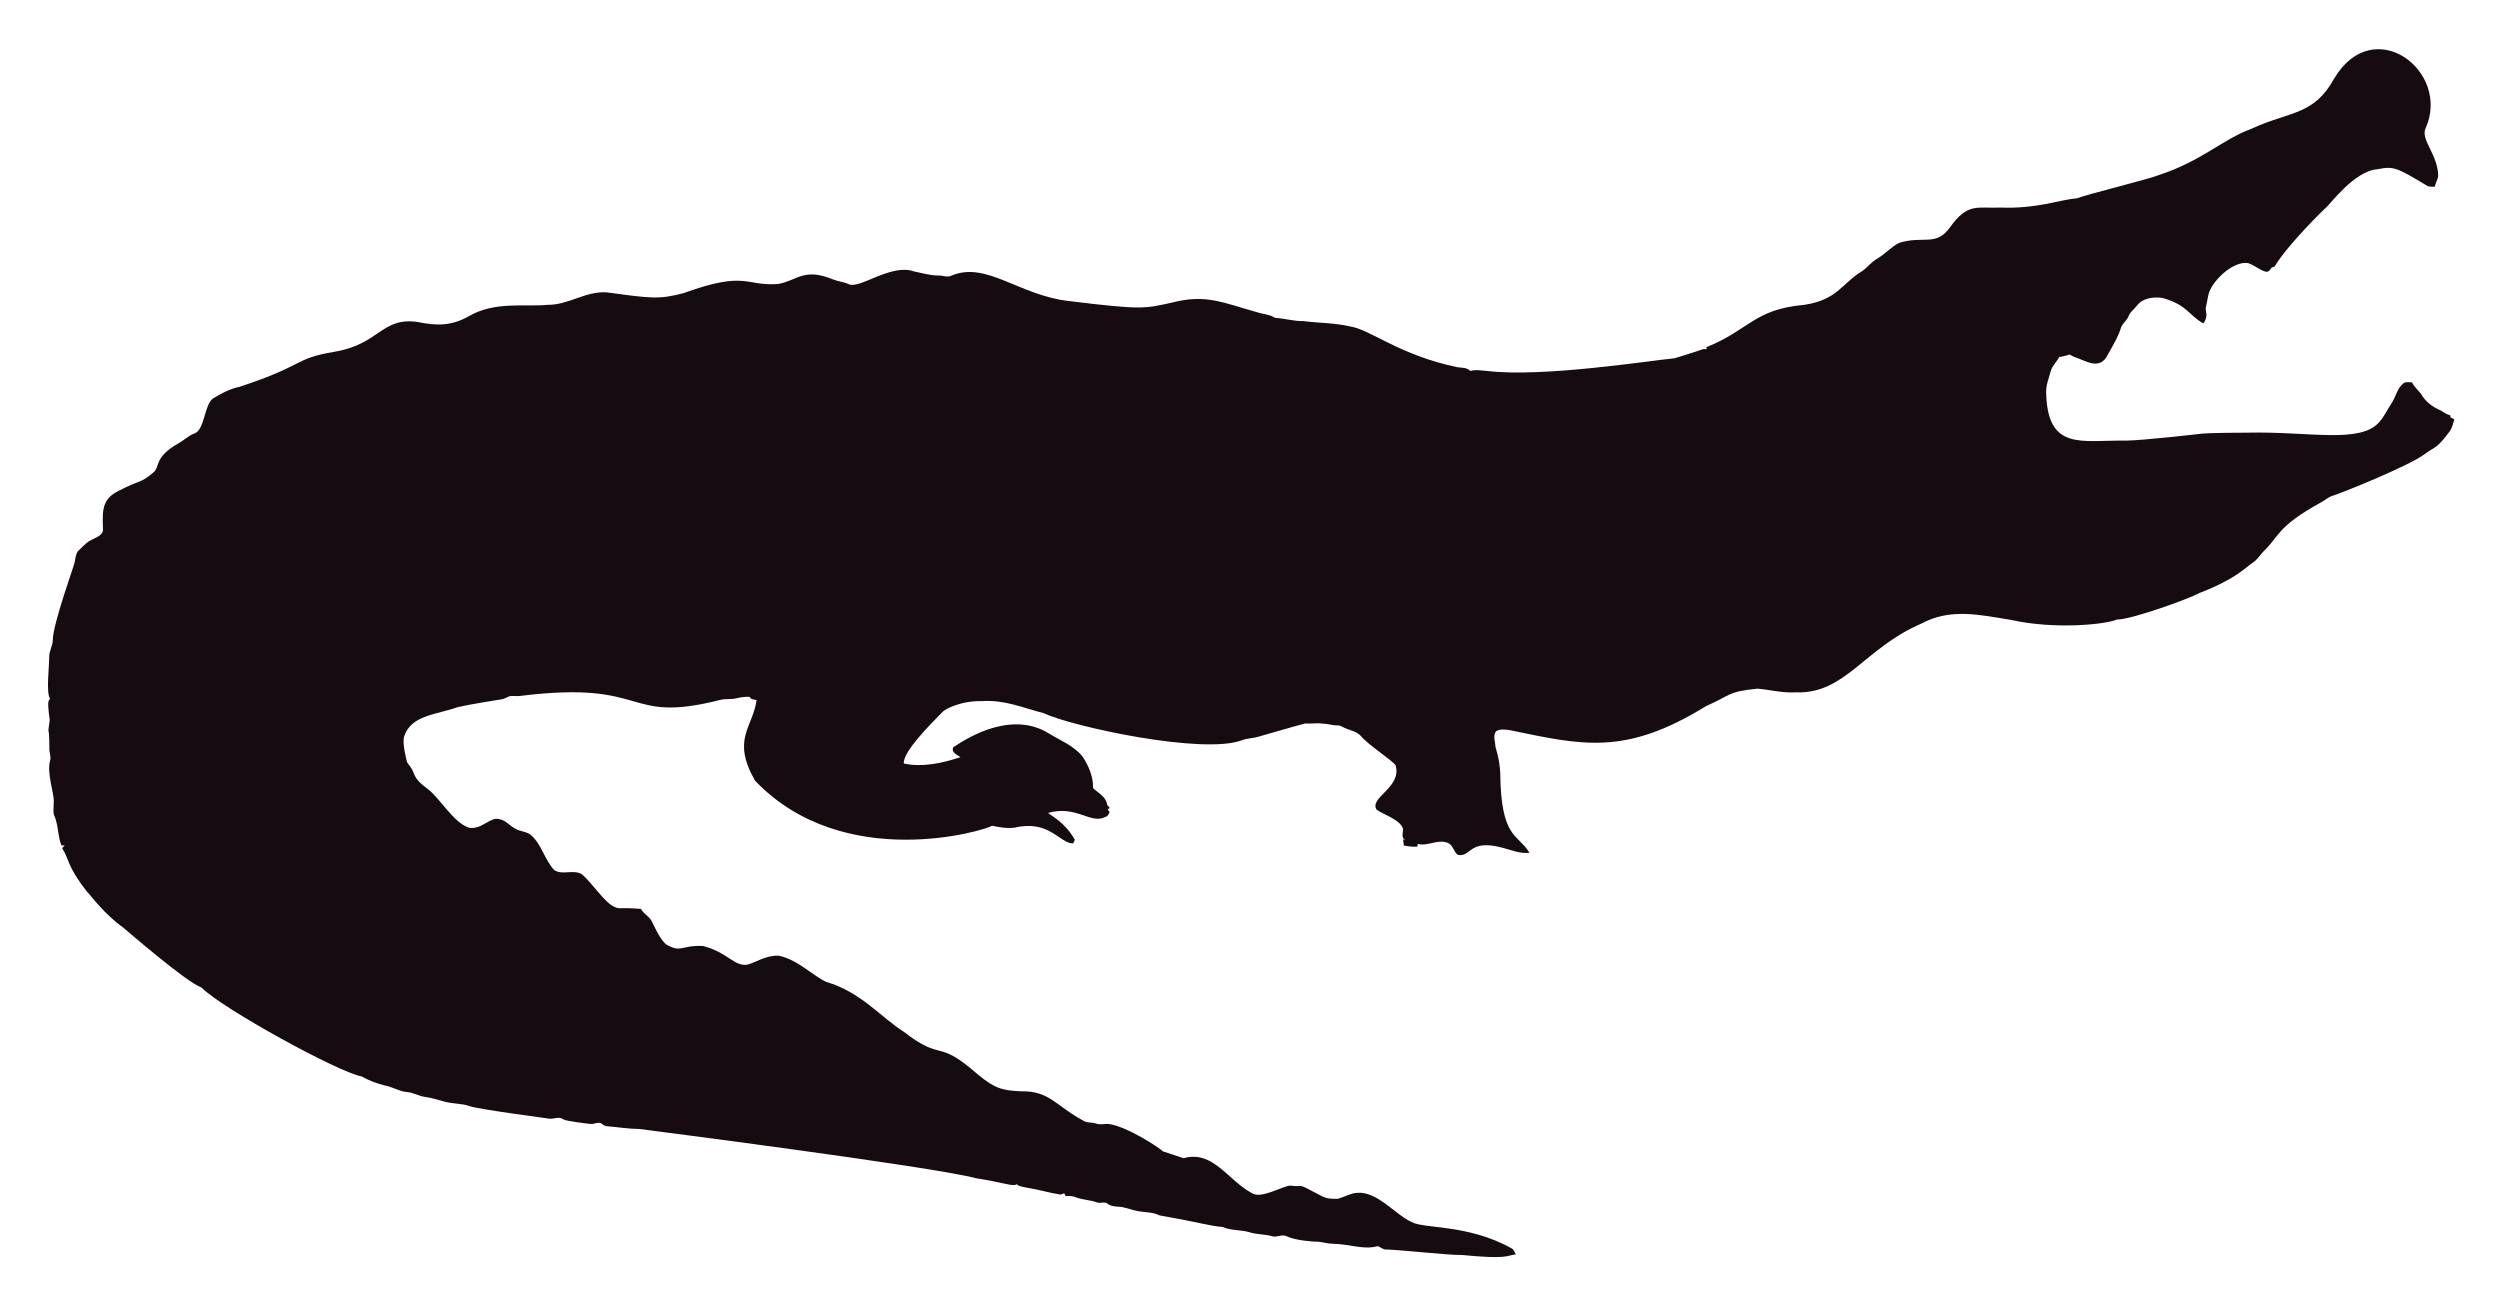
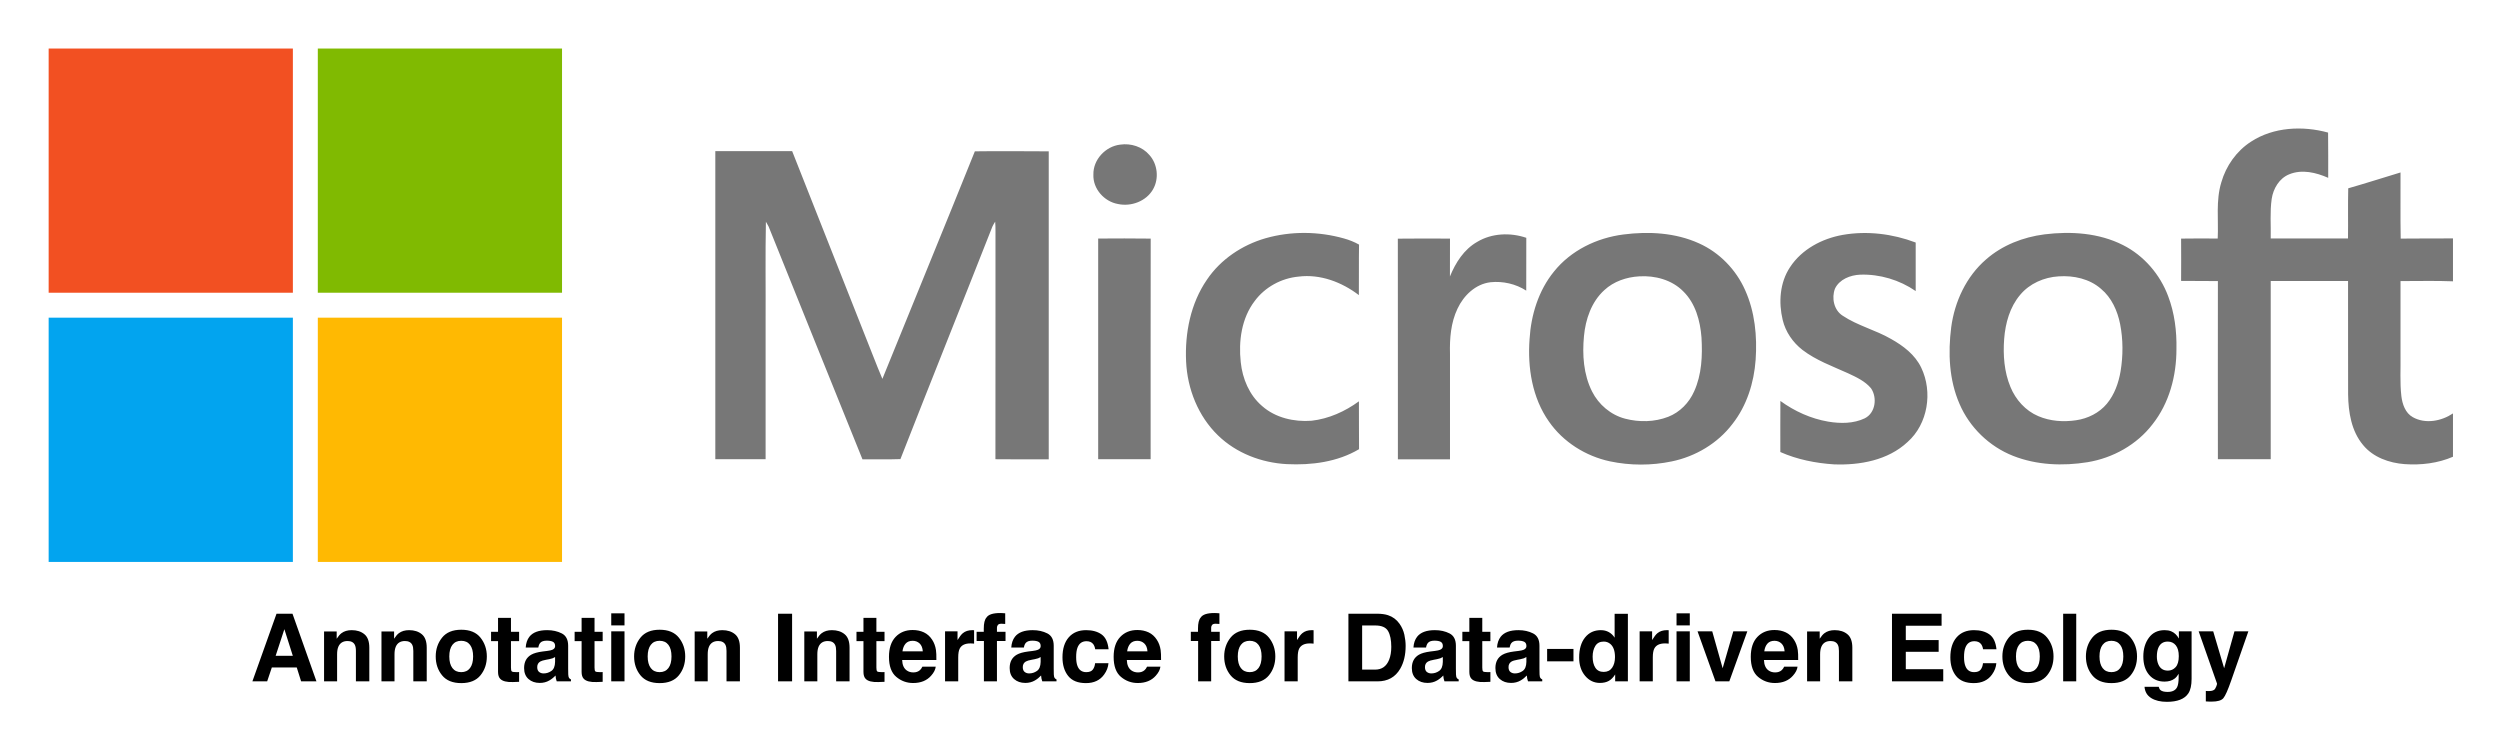
- <svg xmlns="http://www.w3.org/2000/svg" role="img" viewBox="-18.65 -23.65 2659.80 1387.30">
-   <path fill="#160B10" d="M2562.057 112.664c-5.93 12.226 13.089 27.649 13.408 51.328-.967 3.791-2.837 7.289-3.816 11.093-2.417-.267-4.923.089-7.226-.636-33.512-20.05-36.245-21.483-53.631-18.038-24.88 1.775-51.012 38.147-54.547 40.579-1 .685-40.963 39.485-54.967 62.993-1.056.331-2.086.661-3.078 1.005-1.45 2.188-3.295 5.317-6.386 4.363-6.755-1.794-12.047-7.022-18.687-9.083-14.172-2.325-33.569 14.577-40.185 28.126-2.76 5.432-2.862 11.614-4.401 17.415-2.078 5.918 3.558 9.203-2.964 18.611-15.758-8.651-16.89-19.671-43.645-27.108-9.541-1.323-21.002.025-27.146 8.345-2.9 3.956-7.454 6.64-8.994 11.487-1.705 4.223-5.788 6.857-7.569 10.978-3.219 10.775-9.274 20.417-14.705 30.186-7.484 15.043-21.458 7.113-29.639 3.893-3.549-1.501-7.378-2.404-10.482-4.745-3.613 1.31-7.378 2.124-11.131 2.799-2.9 5.19-7.62 9.362-9.184 15.252-1.972 7.442-5.139 14.807-4.771 22.656 1.426 62.435 37.744 50.23 84.657 50.985 18.427-.238 76.659-6.917 77.661-7.06 10.315-1.512 51.103-1.387 52.104-1.425 64.718-1.507 119.253 12.017 139.725-10.991 5.622-6.144 8.955-13.878 13.598-20.735 4.617-7.073 5.915-16.893 13.662-21.562 2.519-.687 5.19-.305 7.81-.242 2.481 5.406 7.582 8.854 10.609 13.891 4.503 7.467 12.047 12.632 19.921 16.041 3.269 1.794 6.144 4.389 9.999 4.936.166.852.369 1.705.598 2.57 1.259.611 2.519 1.208 3.854 1.819-1.196 4.325-2.073 8.854-4.681 12.606-14.981 20.134-15.737 16.079-26.561 24.297-16.513 12.73-90.704 42.38-97.937 44.421-4.63 1.259-8.078 4.719-12.199 6.907-47.689 26.034-44.914 36.755-61.276 51.99-3.969 4.096-6.856 9.273-11.754 12.403-6.886 4.248-16.845 16.908-56.76 32.26-10.994 6.222-73.381 28.559-87.544 28.177-12.182 5.289-66.295 10.873-113.113.394-34.047-5.52-64.247-12.539-95.05 3.905-61.045 26.219-81.054 75.205-133.67 73.195-13.739.903-27.159-2.684-40.745-3.943-32.756 3.396-26.951 6.432-54.687 18.547-86.536 53.421-132.198 41.426-208.888 25.607-4.859-.636-10.304-1.616-14.68 1.259-3.511 4.999-.687 11.232-.509 16.804 2.76 8.879 4.605 18.076 5.037 27.388.678 70.703 18.876 64.615 31.064 85.038-10.38 1.31-20.137-3.346-30.008-5.724-35.054-8.942-31.959 10.974-46.367 7.887-4.376-3.651-5.076-10.864-10.94-12.886-10.482-3.893-20.875 4.033-31.37 1.285-.165.725-.483 2.163-.649 2.875-4.834.432-9.592-.331-14.311-1.196-.153-2.201-.407-4.401-.751-6.551.7.127 2.112.382 2.824.509-5.368-1.387-2.926-7.48-2.862-11.411-2.581-10.171-21.93-15.743-28.266-20.735-7.896-13.101 27.192-23.356 20.29-47.143-4.808-6.385-29.888-22.164-37.17-31.395-4.783-5.063-12.047-5.813-18.013-8.815-1.972-.827-3.791-2.315-6.017-2.239-5.597.191-10.965-1.781-16.537-1.908-6.208-.878-12.441.318-18.661-.076-6.376 1.51-49.471 13.993-49.471 13.993-5.775 1.781-11.97 1.603-17.631 3.791-41.153 15.671-180.401-14.399-211.051-28.838-22.477-5.819-41.27-14.396-65.945-12.772-23.033-.496-39.521 9.215-41.101 11.08-14.156 14.382-42.805 43.009-41.597 55.297 9.881 2.049 27.067 4.244 60.297-6.755-3.6-2.633-10.164-4.859-7.683-10.52 30.91-20.96 69.478-34.528 101.385-14.896 12.454 7.683 26.879 13.128 36.241 24.907 6.449 9.897 11.461 21.384 11.08 33.43 5.483 5.19 14.184 9.464 14.96 17.771.954 1.132 1.883 2.239 2.9 3.371-.56.344-1.679 1.03-2.251 1.361.674 1.081 1.336 2.15 2.022 3.244-1.157 2.112-2.252 4.643-4.923 5.037-15.167 7.923-30.412-12.885-60.589-4.414 4.515 3.914 17.957 10.035 28.495 28.596-.623 1.285-1.221 2.582-1.781 3.893-14.581-.066-25.26-25.439-62.103-16.83-8.065 1.081-16.27-.28-24.119-2.048-5.689 4.616-157.704 51.097-252.241-47.919-25.462-44.516-2.105-56.742 1.616-85.776-2.646-.598-6.259-.445-7.429-3.447-4.834-.216-9.63.547-14.311 1.666-5.343 1.336-10.927.254-16.283 1.527-104.921 26.598-73.475-21.586-213.976-4.058-3.638.483-7.327-.471-10.927.267-2.722 1.043-5.203 2.786-8.129 3.244-1.005.139-35.568 5.632-46.749 8.332-23.248 8.245-49.669 8.494-57.027 31.013-2.544 7.127 2.495 25.23 2.659 26.23.509 2.748 2.964 4.529 4.274 6.907 5.125 7.002 1.576 10.814 17.186 22.287 13.483 9.569 27.903 36.42 44.764 41.877 13.652 2.389 22.508-11.842 32.107-9.146 7.022 1.107 11.334 7.276 17.415 10.317 5.356 3.193 12.365 2.633 17.033 7.162 11.029 10.189 14.018 26.078 24.284 36.878 8.765 5.47 19.972-.979 28.965 4.071 11.309 9.233 25.045 31.634 35.809 35.287 4.836 2.294 4.589-.02 27.477 1.832 2.226 4.796 7.327 7.085 10.253 11.347 2.611 3.387 8.633 20.294 16.715 26.574 16.075 9.185 15.426.491 38.875 1.488 26.056 6.667 32.977 21.713 46.774 19.997 8.688-1.942 19.833-10.206 33.646-9.68 20.419 4.043 37.013 21.857 50.896 27.986 36.199 10.4 58.502 37.92 82.062 52.817 43.011 33.213 34.403 6.396 79.034 45.566 18.208 15.125 26.246 17.04 45.986 17.936 30.318-.751 37.93 16.193 65.525 30.81 4.134 3.155 9.541 1.844 14.196 3.498 4.147 1.463 8.51.394 12.772.369 18.974 1.87 55.059 25.539 58.465 29.232 7.353 2.353 14.667 4.91 22.02 7.276 31.527-8.837 46.862 23.524 72.916 37.323 9.817 6.052 31.604-7.299 40.338-8.179 17.829 2.357 3.781-4.531 33.392 11.016 5.241 3.066 11.589 3.218 17.504 3.028 6.869-1.921 13.204-5.852 20.48-6.348 21.245-1.942 41.314 23.767 57.816 30.975 12.756 7.578 60.29 2.089 106.638 28.189 2.366 1.298 3.155 4.007 4.3 6.284-10.435 1.423-8.676 5.392-56.964.7-16.115.199-61.486-5.252-82.52-5.953-2.824-.572-4.91-3.04-7.772-3.397-15.269 4.072-27.792-2.198-48.492-2.671-5.546-.102-10.825-2.201-16.359-2.162-2.762-.015-21.848-1.008-32.323-6.004-4.758-1.972-9.668 1.654-14.476.293-7.747-2.315-16.003-1.781-23.737-4.121-9.541-3.104-20.277-1.692-29.41-5.865-12.12-.691-23.98-4.714-66.899-12.25-6.984-3.625-14.985-3.091-22.516-4.49-7.416-1.145-14.324-4.643-21.892-4.821-3.727-.204-7.632-.649-10.698-2.939-3.206-2.951-7.645-.127-11.334-1.539-7.531-2.798-15.774-2.646-23.203-5.712-3.282-1.298-6.844-1.17-10.278-1.081-.394-.763-1.183-2.264-1.577-3.015-1.285.636-2.608 1.119-3.982 1.45-12.263-1.87-24.131-5.674-36.394-7.467-3.46-.903-7.404-1.005-10.113-3.6-3.831 2.97-12.398-1.54-43.747-6.411-46.335-12.483-357.594-52.295-357.594-52.295-11.716-.14-23.317-2.023-34.982-3.015-2.442-.127-4.211-1.844-6.068-3.18-3.753-1.387-7.467 1.336-11.271.789-2.02-.195-26.027-2.946-28.838-4.923-4.592-3.587-10.278.216-15.367-.738-2.203-.387-74.203-9.818-84.135-13.242-8.243-2.989-17.224-2.379-25.658-4.529-7.162-1.895-14.209-4.274-21.574-5.254-6.92-.878-13.001-4.923-20.035-5.266-8.319-.878-15.443-5.826-23.648-7.073-8.256-2.252-16.448-5.037-23.775-9.49-23.552-3.584-149.518-72.739-170.649-94.63-16.013-5.37-81.914-62.745-82.914-63.439-21.039-15.096-34.147-33.758-38.964-38.595-21.778-27.726-18.854-34.892-26.396-46.215.916-1.018 1.832-2.01 2.748-3.015-1.145.038-2.29.076-3.435.14-3.651-8.676-3.18-18.28-6.042-27.172-2.062-7.913-2.975-1.701-2.175-19.526.634-7.664-7.675-30.697-3.931-43.518 1.348-4.16-.814-8.281-.751-12.454.068-28.882-2.418-11.02.394-30.657-3.041-22.85-1.09-20.042.305-22.719-4.294-7.378-.844-32.606-.89-44.586-.025-6.246 3.714-11.741 3.867-17.962 0-16.859 22.775-79.378 23.076-82.113 1.056-4.198 1.043-9.032 3.778-12.568 4.338-3.74 7.874-8.485 13.052-11.169 4.745-2.913 11.411-4.172 13.471-10.088.043-16.362-3.503-32.575 15.532-42.157 25.219-13.344 23.115-7.424 38.34-20.379 6.931-5.754.059-15.764 26.434-30.772 5.915-3.129 10.622-8.281 17.046-10.507 11.015-3.661 10.497-31.892 20.099-37.437 8.612-5.33 17.796-10.113 27.795-12.148 71.433-23.584 56.818-29.805 100.939-37.31 48.019-7.907 49.805-36.895 88.244-31.777 19.858 4.163 35.994 4.605 54.61-5.953 27.665-16.35 60.97-9.859 83.919-12.212 22.172.42 41.279-15.29 63.693-13.191 46.138 6.272 54.878 7.691 80.993.738 67.442-24.31 65.094-7.128 100.634-9.706 20.946-3.875 27.233-17.596 58.388-4.91 5.368 2.188 11.283 2.595 16.575 5.025 11.553 5.818 45.215-22.204 69.43-13.535 8.676 1.717 17.262 4.401 26.205 4.401 4.49-.216 9.083 2.252 13.446.293 37.015-16.156 72.304 20.872 125.096 26.815 80.305 9.923 81.3 7.845 110.289 1.603 36.266-9.336 54.189.413 92.111 10.902 5.775 1.717 12.11 1.984 17.237 5.47 10.075.458 19.844 3.638 29.983 3.396 16.588 2.163 33.506 1.819 49.853 5.686 21.982 3.418 52.115 30.498 114.347 43.441 4.681.572 9.999.28 13.586 3.956 5.864-1.844 12.047-.267 18.038-.025 59.148 7.176 174.934-11.359 199.106-13.471 9.82-3.218 19.819-5.966 29.576-9.452 1.488-.674 3.155-.356 4.758-.229-.115-.522-.356-1.577-.483-2.099 45.944-18.548 50.589-40.213 103.827-45.057 35.891-5.17 40.645-23.282 61.836-35.809 5.712-3.969 9.897-9.808 16.028-13.281 8.408-4.872 14.82-12.555 23.559-16.931 25.605-7.944 38.867 4.305 53.847-16.257 19.089-26.933 29.276-20.168 53.605-21.256 38.819 1.522 63.061-8.345 81.948-9.935 11.484-4.495 77.877-20.69 87.061-24.742 45.297-14.857 67.746-37.884 97.505-48.848 42.187-19.404 67.008-14.225 88.74-53.694 41.891-70.568 124.443-7.946 97.366 52.7z" />
+ <svg xmlns="http://www.w3.org/2000/svg" role="img" viewBox="-6.70 72.06 413.14 123.89">
+   <style>svg {enable-background:new 0 0 400 245}</style>
+   <g>
+     <path fill="#f25022" d="M1.34,80.08H41.7c0,13.45,0,26.91,0,40.36c-13.45,0-26.91,0-40.36,0V80.08L1.34,80.08z" />
+     <path fill="#80ba01" d="M45.82,80.08h40.36c0,13.45,0,26.91,0,40.36c-13.45,0-26.91,0-40.36,0C45.82,106.99,45.82,93.53,45.82,80.08 L45.82,80.08z" />
+     <g>
+       <path fill="#777" d="M390.03 111.49c-.07-3.64-.01-7.29-.03-10.93-2.88.87-5.74 1.79-8.64 2.62-.07 2.76 0 5.53-.04 8.29-4.26 0-8.51 0-12.77 0 .05-2.18-.15-4.37.16-6.54.26-1.71 1.25-3.41 2.91-4.07 2.1-.86 4.44-.29 6.43.59-.01-2.49.02-4.99-.02-7.48-4.19-1.15-9-.93-12.72 1.49-2.4 1.54-4.14 4-4.92 6.72-.93 3.02-.45 6.21-.6 9.3-2.02-.01-4.04-.03-6.05.01.02 2.33.01 4.66 0 6.99 2.02.04 4.05-.01 6.08.03-.02 9.81 0 19.62 0 29.44 2.91 0 5.82 0 8.73 0 0-9.82 0-19.63 0-29.45 4.26-.01 8.52 0 12.78 0 .01 6.26-.01 12.51.01 18.77.04 2.91.54 6.03 2.47 8.33 1.67 2.04 4.32 2.97 6.88 3.16 2.7.19 5.49-.14 7.98-1.22v-7.16c-1.91 1.28-4.56 1.79-6.64.62-1.24-.69-1.73-2.16-1.89-3.48-.26-2.25-.1-4.52-.14-6.78 0-4.08.01-8.15 0-12.23 2.89.01 5.78-.08 8.67.04v-7.09C395.78 111.48 392.9 111.45 390.03 111.49zM178.42 95.96c-2.42.28-4.49 2.48-4.43 4.95-.1 2.35 1.79 4.46 4.05 4.86 2.18.48 4.69-.45 5.81-2.43 1.01-1.76.76-4.16-.61-5.67C182.08 96.3 180.18 95.7 178.42 95.96zM154.4 97.07c-5.04 12.55-10.2 25.06-15.28 37.6-1.06-2.49-2-5.03-3.02-7.54-3.96-10.03-7.94-20.06-11.89-30.09-4.23 0-8.46 0-12.7 0 0 16.97 0 33.94 0 50.91 2.77 0 5.54 0 8.31 0-.01-7.6 0-15.19 0-22.79.03-5.49-.06-10.98.05-16.46.16.25.3.51.44.78 5.18 12.83 10.32 25.67 15.52 38.49 2.09-.03 4.18.04 6.27-.04 5.02-12.83 10.16-25.61 15.2-38.43.13-.28.29-.55.46-.81.04.56.06 1.12.05 1.69-.02 12.52.02 25.04-.01 37.57 2.94.04 5.87.01 8.81.02 0-16.97-.01-33.93 0-50.9C162.54 97.06 158.47 97.01 154.4 97.07zM215.41 111.47c-4.21-1.19-8.75-1.24-12.97-.04-3.87 1.12-7.42 3.49-9.68 6.84-2.71 3.93-3.67 8.84-3.45 13.54.21 4.53 2 9.04 5.28 12.21 3.03 2.94 7.19 4.52 11.37 4.74 4.08.2 8.36-.35 11.93-2.47-.03-2.64 0-5.27-.02-7.91-2.3 1.68-4.99 2.89-7.83 3.21-2.88.22-5.97-.48-8.17-2.43-2.12-1.81-3.25-4.53-3.53-7.25-.38-3.48.13-7.26 2.31-10.11 1.7-2.3 4.41-3.77 7.25-4.03 3.58-.45 7.15.91 9.96 3.06.03-2.78-.02-5.57.03-8.35C217.12 112.05 216.28 111.71 215.41 111.47zM274.08 112.28c-3.89-1.77-8.31-2.01-12.5-1.47-4.4.56-8.68 2.63-11.48 6.13-2.55 3.13-3.79 7.16-4.03 11.15-.35 4.71.43 9.7 3.2 13.63 2.35 3.39 6.07 5.72 10.08 6.58 3.36.71 6.87.71 10.22.01 3.92-.81 7.59-2.98 10.02-6.18 2.38-3.02 3.57-6.82 3.84-10.62.27-3.89-.12-7.92-1.74-11.51C280.19 116.62 277.46 113.8 274.08 112.28zM273.27 136.73c-.83 1.88-2.36 3.46-4.29 4.21-2.25.87-4.79.92-7.12.31-2.37-.62-4.38-2.33-5.47-4.51-1.41-2.81-1.62-6.05-1.33-9.13.26-2.8 1.24-5.68 3.37-7.61 1.55-1.44 3.66-2.15 5.74-2.27 2.62-.17 5.42.57 7.3 2.48 2.02 1.98 2.8 4.86 3.01 7.6C274.66 130.82 274.53 133.95 273.27 136.73zM305.8 128.07c-2.56-1.48-5.52-2.19-7.99-3.84-1.45-.92-1.86-2.93-1.27-4.47.74-1.55 2.54-2.24 4.17-2.31 3.24-.11 6.5.87 9.17 2.71 0-2.67 0-5.35 0-8.02-3.82-1.45-8.05-1.97-12.08-1.26-3.41.61-6.76 2.38-8.69 5.34-1.69 2.54-1.91 5.81-1.21 8.71.47 1.97 1.67 3.71 3.26 4.95 2.26 1.73 4.96 2.7 7.53 3.86 1.37.64 2.82 1.3 3.81 2.49 1.06 1.55.74 4.08-1.04 4.96-1.86.89-4.03.88-6.02.55-2.87-.49-5.57-1.71-7.92-3.42-.03 2.81 0 5.62-.01 8.44 2.79 1.24 5.84 1.84 8.87 2.04 4.27.16 8.92-.67 12.15-3.69 3.38-2.99 4.19-8.28 2.27-12.28C309.78 130.68 307.82 129.2 305.8 128.07zM344.12 112.55c-3.98-2.01-8.6-2.3-12.96-1.76-3.51.45-6.96 1.78-9.65 4.14-3.27 2.82-5.19 6.96-5.76 11.2-.54 4.24-.36 8.71 1.37 12.67 1.66 3.89 4.93 7.05 8.87 8.6 3.89 1.53 8.21 1.7 12.3 1.04 4.18-.69 8.14-2.89 10.73-6.27 2.77-3.5 3.96-8.02 3.95-12.43.06-2.95-.31-5.94-1.36-8.71C350.27 117.42 347.59 114.29 344.12 112.55zM343.74 133.41c-.33 1.92-1 3.84-2.26 5.36-1.27 1.53-3.15 2.46-5.1 2.74-2.09.31-4.29.16-6.24-.68-2.11-.89-3.74-2.72-4.6-4.82-1.04-2.5-1.24-5.27-1.04-7.95.2-2.59.93-5.25 2.64-7.27 1.56-1.88 3.96-2.92 6.37-3.06 2.47-.17 5.1.4 6.99 2.06 1.75 1.45 2.72 3.62 3.16 5.81C344.17 128.18 344.16 130.83 343.74 133.41zM237.42 112.03c-2.19 1.24-3.58 3.44-4.51 5.72.01-2.09 0-4.18.01-6.26-2.87-.01-5.75-.03-8.62.01.02 12.15 0 24.31.01 36.47 2.87 0 5.74 0 8.61 0 0-5.82 0-11.63 0-17.45-.07-2.53.14-5.14 1.24-7.45 1.02-2.18 2.98-4.08 5.46-4.37 2.03-.21 4.18.27 5.9 1.39.01-2.91 0-5.82.01-8.73C242.89 110.46 239.83 110.58 237.42 112.03zM174.78 111.48c.01 12.16 0 24.32 0 36.47 2.89 0 5.78 0 8.67 0 .01-12.15-.02-24.31.01-36.46C180.57 111.44 177.68 111.47 174.78 111.48z" />
+     </g>
+     <path fill="#02a4ef" d="M1.34,124.56c13.45,0,26.91,0,40.36,0c0,13.45,0,26.91,0,40.36H1.34V124.56L1.34,124.56z" />
+     <path fill="#ffb902" d="M45.82,124.56c13.45,0,26.91,0,40.36,0c0,13.45,0,26.91,0,40.36H45.82 C45.82,151.47,45.82,138.01,45.82,124.56L45.82,124.56z" />
+   </g>
+   <path d="M19.65 35.86L26.33 15.47L32.80 35.86ZM20.32 3.62L1.83 55.44L13.15 55.44L16.73 44.79L35.82 44.79L39.16 55.44L50.91 55.44L32.55 3.62ZM26.37 3.62ZM87.63 19.32C85.11 17.24 81.87 16.21 77.91 16.21C74.74 16.21 72.13 16.98 70.07 18.53C68.92 19.39 67.70 20.81 66.41 22.78L66.41 17.19L56.74 17.19L56.74 55.44L66.73 55.44L66.73 34.70C66.73 32.33 67.05 30.39 67.71 28.86C68.98 25.98 71.31 24.54 74.71 24.54C77.47 24.54 79.35 25.52 80.33 27.49C80.87 28.57 81.14 30.12 81.14 32.13L81.14 55.44L91.41 55.44L91.41 29.64C91.41 24.83 90.15 21.39 87.63 19.32ZM74.21 16.10ZM131.61 19.32C129.09 17.24 125.85 16.21 121.89 16.21C118.72 16.21 116.11 16.98 114.05 18.53C112.90 19.39 111.68 20.81 110.39 22.78L110.39 17.19L100.72 17.19L100.72 55.44L110.71 55.44L110.71 34.70C110.71 32.33 111.04 30.39 111.69 28.86C112.96 25.98 115.29 24.54 118.69 24.54C121.45 24.54 123.33 25.52 124.31 27.49C124.85 28.57 125.12 30.12 125.12 32.13L125.12 55.44L135.39 55.44L135.39 29.64C135.39 24.83 134.13 21.39 131.61 19.32ZM118.20 16.10ZM168.57 45.25C167.00 47.33 164.75 48.38 161.82 48.38C158.89 48.38 156.64 47.33 155.06 45.25C153.47 43.16 152.68 40.20 152.68 36.35C152.68 32.51 153.47 29.55 155.06 27.47C156.64 25.40 158.89 24.36 161.82 24.36C164.75 24.36 167.00 25.40 168.57 27.47C170.14 29.55 170.93 32.51 170.93 36.35C170.93 40.20 170.14 43.16 168.57 45.25ZM176.59 50.78C179.82 46.79 181.44 41.98 181.44 36.35C181.44 30.82 179.82 26.03 176.59 21.97C173.36 17.92 168.45 15.89 161.86 15.89C155.27 15.89 150.36 17.92 147.13 21.97C143.89 26.03 142.28 30.82 142.28 36.35C142.28 41.98 143.89 46.79 147.13 50.78C150.36 54.78 155.27 56.78 161.86 56.78C168.45 56.78 173.36 54.78 176.59 50.78ZM161.86 16.10ZM184.68 24.61L190.02 24.61L190.02 48.20C190.02 50.59 190.58 52.36 191.71 53.51C193.44 55.31 196.68 56.13 201.41 55.97L206.16 55.79L206.16 48.30C205.83 48.33 205.49 48.35 205.15 48.36C204.81 48.37 204.49 48.38 204.19 48.38C202.15 48.38 200.93 48.18 200.53 47.79C200.13 47.41 199.93 46.43 199.93 44.86L199.93 24.61L206.16 24.61L206.16 17.47L199.93 17.47L199.93 6.79L190.02 6.79L190.02 17.47L184.68 17.47ZM233.72 36.81L233.72 40.54C233.65 43.89 232.71 46.20 230.89 47.46C229.07 48.73 227.09 49.36 224.93 49.36C223.57 49.36 222.42 48.98 221.47 48.22C220.52 47.46 220.04 46.22 220.04 44.51C220.04 42.59 220.82 41.17 222.36 40.25C223.28 39.71 224.79 39.26 226.90 38.88L229.15 38.46C230.27 38.25 231.16 38.02 231.80 37.78C232.45 37.53 233.09 37.21 233.72 36.81ZM227.64 32.13L224.23 32.55C220.36 33.05 217.43 33.87 215.44 35.02C211.80 37.13 209.99 40.54 209.99 45.25C209.99 48.88 211.12 51.69 213.38 53.67C215.64 55.65 218.51 56.64 221.98 56.64C224.70 56.64 227.13 56.02 229.29 54.77C231.09 53.72 232.69 52.44 234.07 50.94C234.14 51.81 234.23 52.58 234.35 53.26C234.47 53.94 234.68 54.67 234.98 55.44L245.88 55.44L245.88 53.96C245.23 53.66 244.73 53.27 244.41 52.80C244.08 52.34 243.88 51.45 243.81 50.13C243.76 48.40 243.74 46.92 243.74 45.70L243.74 28.13C243.74 23.51 242.11 20.37 238.85 18.70C235.59 17.04 231.87 16.21 227.67 16.21C221.23 16.21 216.68 17.89 214.03 21.27C212.37 23.43 211.43 26.18 211.22 29.53L220.89 29.53C221.12 28.05 221.59 26.88 222.29 26.02C223.28 24.84 224.95 24.26 227.32 24.26C229.43 24.26 231.03 24.56 232.12 25.15C233.21 25.75 233.75 26.84 233.75 28.41C233.75 29.70 233.04 30.64 231.61 31.25C230.81 31.61 229.49 31.90 227.64 32.13ZM228.16 16.10ZM248.70 24.61L254.04 24.61L254.04 48.20C254.04 50.59 254.60 52.36 255.73 53.51C257.46 55.31 260.70 56.13 265.43 55.97L270.18 55.79L270.18 48.30C269.85 48.33 269.51 48.35 269.17 48.36C268.83 48.37 268.51 48.38 268.21 48.38C266.17 48.38 264.95 48.18 264.55 47.79C264.15 47.41 263.95 46.43 263.95 44.86L263.95 24.61L270.18 24.61L270.18 17.47L263.95 17.47L263.95 6.79L254.04 6.79L254.04 17.47L248.70 17.47ZM286.91 12.55L286.91 3.30L276.75 3.30L276.75 12.55ZM276.75 17.12L276.75 55.44L286.91 55.44L286.91 17.12ZM320.55 45.25C318.98 47.33 316.73 48.38 313.80 48.38C310.88 48.38 308.62 47.33 307.04 45.25C305.46 43.16 304.66 40.20 304.66 36.35C304.66 32.51 305.46 29.55 307.04 27.47C308.62 25.40 310.88 24.36 313.80 24.36C316.73 24.36 318.98 25.40 320.55 27.47C322.13 29.55 322.91 32.51 322.91 36.35C322.91 40.20 322.13 43.16 320.55 45.25ZM328.57 50.78C331.80 46.79 333.42 41.98 333.42 36.35C333.42 30.82 331.80 26.03 328.57 21.97C325.34 17.92 320.43 15.89 313.84 15.89C307.25 15.89 302.34 17.92 299.11 21.97C295.88 26.03 294.26 30.82 294.26 36.35C294.26 41.98 295.88 46.79 299.11 50.78C302.34 54.78 307.25 56.78 313.84 56.78C320.43 56.78 325.34 54.78 328.57 50.78ZM313.84 16.10ZM371.55 19.32C369.03 17.24 365.79 16.21 361.83 16.21C358.66 16.21 356.05 16.98 353.99 18.53C352.84 19.39 351.62 20.81 350.33 22.78L350.33 17.19L340.66 17.19L340.66 55.44L350.65 55.44L350.65 34.70C350.65 32.33 350.98 30.39 351.63 28.86C352.90 25.98 355.23 24.54 358.63 24.54C361.39 24.54 363.27 25.52 364.25 27.49C364.79 28.57 365.06 30.12 365.06 32.13L365.06 55.44L375.33 55.44L375.33 29.64C375.33 24.83 374.07 21.39 371.55 19.32ZM358.14 16.10ZM415.30 55.44L415.30 3.62L404.54 3.62L404.54 55.44ZM409.92 2.60ZM455.54 19.32C453.02 17.24 449.78 16.21 445.82 16.21C442.65 16.21 440.04 16.98 437.98 18.53C436.83 19.39 435.61 20.81 434.32 22.78L434.32 17.19L424.65 17.19L424.65 55.44L434.64 55.44L434.64 34.70C434.64 32.33 434.96 30.39 435.62 28.86C436.89 25.98 439.22 24.54 442.62 24.54C445.38 24.54 447.26 25.52 448.24 27.49C448.78 28.57 449.05 30.12 449.05 32.13L449.05 55.44L459.32 55.44L459.32 29.64C459.32 24.83 458.06 21.39 455.54 19.32ZM442.13 16.10ZM464.63 24.61L469.97 24.61L469.97 48.20C469.97 50.59 470.53 52.36 471.66 53.51C473.39 55.31 476.62 56.13 481.36 55.97L486.11 55.79L486.11 48.30C485.78 48.33 485.44 48.35 485.10 48.36C484.76 48.37 484.44 48.38 484.14 48.38C482.10 48.38 480.88 48.18 480.48 47.79C480.08 47.41 479.88 46.43 479.88 44.86L479.88 24.61L486.11 24.61L486.11 17.47L479.88 17.47L479.88 6.79L469.97 6.79L469.97 17.47L464.63 17.47ZM502.26 26.54C503.54 25.09 505.34 24.36 507.66 24.36C509.79 24.36 511.58 25.05 513.02 26.42C514.46 27.79 515.26 29.80 515.43 32.45L499.85 32.45C500.18 29.96 500.98 28.00 502.26 26.54ZM516.27 17.89C513.71 16.70 510.84 16.10 507.66 16.10C502.29 16.10 497.92 17.87 494.56 21.41C491.20 24.95 489.52 30.04 489.52 36.67C489.52 43.75 491.38 48.86 495.11 52.00C498.83 55.14 503.13 56.71 508.01 56.71C513.91 56.71 518.51 54.84 521.79 51.12C523.90 48.77 525.08 46.46 525.34 44.19L515.11 44.19C514.57 45.32 513.95 46.20 513.25 46.83C511.96 48.00 510.28 48.59 508.22 48.59C506.27 48.59 504.61 48.11 503.23 47.14C500.95 45.60 499.75 42.90 499.61 39.06L525.83 39.06C525.88 35.75 525.77 33.22 525.52 31.46C525.07 28.46 524.10 25.83 522.60 23.55C520.93 20.98 518.82 19.09 516.27 17.89ZM508.36 16.10ZM553.87 16.22C553.74 16.21 553.58 16.21 553.39 16.21C550.39 16.21 547.96 16.99 546.08 18.56C544.93 19.50 543.59 21.25 542.04 23.80L542.04 17.12L532.48 17.12L532.48 55.44L542.57 55.44L542.57 37.13C542.57 34.05 542.95 31.78 543.73 30.30C545.11 27.68 547.82 26.37 551.85 26.37C552.15 26.37 552.55 26.38 553.04 26.40C553.54 26.43 554.10 26.47 554.73 26.54L554.73 16.28C554.29 16.25 554.00 16.24 553.87 16.22ZM576.46 3.15C575.94 3.11 575.37 3.09 574.73 3.09C569.18 3.09 565.68 4.24 564.22 6.54C562.84 8.09 562.15 10.91 562.15 15.01L562.15 17.47L556.66 17.47L556.66 24.54L562.25 24.54L562.25 55.44L572.24 55.44L572.24 24.54L578.81 24.54L578.81 17.47L572.24 17.47L572.24 14.24C572.24 13.49 572.49 12.80 572.99 12.18C573.50 11.56 574.41 11.27 575.74 11.30C577.06 11.34 578.00 11.39 578.57 11.46L578.57 3.30C577.68 3.23 576.97 3.18 576.46 3.15ZM605.71 36.81L605.71 40.54C605.64 43.89 604.69 46.20 602.88 47.46C601.06 48.73 599.07 49.36 596.92 49.36C595.56 49.36 594.40 48.98 593.46 48.22C592.51 47.46 592.03 46.22 592.03 44.51C592.03 42.59 592.80 41.17 594.35 40.25C595.27 39.71 596.78 39.26 598.89 38.88L601.14 38.46C602.26 38.25 603.15 38.02 603.79 37.78C604.44 37.53 605.07 37.21 605.71 36.81ZM599.63 32.13L596.21 32.55C592.35 33.05 589.42 33.87 587.43 35.02C583.79 37.13 581.98 40.54 581.98 45.25C581.98 48.88 583.11 51.69 585.37 53.67C587.63 55.65 590.50 56.64 593.96 56.64C596.68 56.64 599.12 56.02 601.28 54.77C603.08 53.72 604.68 52.44 606.06 50.94C606.13 51.81 606.22 52.58 606.34 53.26C606.46 53.94 606.67 54.67 606.97 55.44L617.87 55.44L617.87 53.96C617.21 53.66 616.72 53.27 616.39 52.80C616.07 52.34 615.87 51.45 615.80 50.13C615.75 48.40 615.73 46.92 615.73 45.70L615.73 28.13C615.73 23.51 614.10 20.37 610.84 18.70C607.58 17.04 603.86 16.21 599.66 16.21C593.21 16.21 588.67 17.89 586.02 21.27C584.36 23.43 583.42 26.18 583.21 29.53L592.88 29.53C593.11 28.05 593.58 26.88 594.28 26.02C595.27 24.84 596.94 24.26 599.31 24.26C601.42 24.26 603.02 24.56 604.11 25.15C605.20 25.75 605.74 26.84 605.74 28.41C605.74 29.70 605.03 30.64 603.60 31.25C602.80 31.61 601.48 31.90 599.63 32.13ZM600.15 16.10ZM647.51 30.87L657.77 30.87C657.21 25.41 655.40 21.60 652.34 19.44C649.28 17.29 645.35 16.21 640.55 16.21C634.90 16.21 630.47 18.04 627.26 21.69C624.05 25.35 622.44 30.47 622.44 37.05C622.44 42.89 623.89 47.64 626.80 51.29C629.71 54.95 634.24 56.78 640.41 56.78C646.57 56.78 651.22 54.59 654.36 50.20C656.33 47.48 657.43 44.60 657.67 41.55L647.44 41.55C647.23 43.57 646.63 45.21 645.64 46.48C644.66 47.74 643.00 48.38 640.65 48.38C637.35 48.38 635.10 46.78 633.90 43.59C633.25 41.88 632.92 39.62 632.92 36.81C632.92 33.86 633.25 31.49 633.90 29.71C635.14 26.36 637.45 24.68 640.83 24.68C643.20 24.68 644.94 25.45 646.07 27C646.84 28.15 647.32 29.44 647.51 30.87ZM640.72 16.10ZM674.38 26.54C675.66 25.09 677.46 24.36 679.78 24.36C681.91 24.36 683.70 25.05 685.14 26.42C686.58 27.79 687.39 29.80 687.55 32.45L671.98 32.45C672.30 29.96 673.11 28.00 674.38 26.54ZM688.39 17.89C685.84 16.70 682.97 16.10 679.78 16.10C674.41 16.10 670.05 17.87 666.69 21.41C663.32 24.95 661.64 30.04 661.64 36.67C661.64 43.75 663.50 48.86 667.23 52.00C670.96 55.14 675.26 56.71 680.13 56.71C686.04 56.71 690.63 54.84 693.91 51.12C696.02 48.77 697.21 46.46 697.46 44.19L687.23 44.19C686.70 45.32 686.07 46.20 685.37 46.83C684.08 48.00 682.41 48.59 680.34 48.59C678.40 48.59 676.73 48.11 675.35 47.14C673.08 45.60 671.87 42.90 671.73 39.06L697.96 39.06C698.00 35.75 697.90 33.22 697.64 31.46C697.20 28.46 696.22 25.83 694.72 23.55C693.06 20.98 690.95 19.09 688.39 17.89ZM680.48 16.10ZM740.57 3.15C740.05 3.11 739.48 3.09 738.84 3.09C733.29 3.09 729.79 4.24 728.33 6.54C726.95 8.09 726.26 10.91 726.26 15.01L726.26 17.47L720.77 17.47L720.77 24.54L726.36 24.54L726.36 55.44L736.35 55.44L736.35 24.54L742.92 24.54L742.92 17.47L736.35 17.47L736.35 14.24C736.35 13.49 736.60 12.80 737.10 12.18C737.61 11.56 738.52 11.27 739.85 11.30C741.17 11.34 742.11 11.39 742.68 11.46L742.68 3.30C741.79 3.23 741.08 3.18 740.57 3.15ZM772.63 45.25C771.06 47.33 768.81 48.38 765.88 48.38C762.95 48.38 760.69 47.33 759.11 45.25C757.53 43.16 756.74 40.20 756.74 36.35C756.74 32.51 757.53 29.55 759.11 27.47C760.69 25.40 762.95 24.36 765.88 24.36C768.81 24.36 771.06 25.40 772.63 27.47C774.20 29.55 774.98 32.51 774.98 36.35C774.98 40.20 774.20 43.16 772.63 45.25ZM780.64 50.78C783.88 46.79 785.50 41.98 785.50 36.35C785.50 30.82 783.88 26.03 780.64 21.97C777.41 17.92 772.50 15.89 765.91 15.89C759.33 15.89 754.42 17.92 751.18 21.97C747.95 26.03 746.33 30.82 746.33 36.35C746.33 41.98 747.95 46.79 751.18 50.78C754.42 54.78 759.33 56.78 765.91 56.78C772.50 56.78 777.41 54.78 780.64 50.78ZM765.91 16.10ZM813.96 16.22C813.83 16.21 813.67 16.21 813.48 16.21C810.48 16.21 808.04 16.99 806.17 18.56C805.02 19.50 803.67 21.25 802.13 23.80L802.13 17.12L792.56 17.12L792.56 55.44L802.65 55.44L802.65 37.13C802.65 34.05 803.04 31.78 803.81 30.30C805.20 27.68 807.90 26.37 811.93 26.37C812.24 26.37 812.64 26.38 813.13 26.40C813.62 26.43 814.18 26.47 814.82 26.54L814.82 16.28C814.37 16.25 814.08 16.24 813.96 16.22ZM852.01 12.62L862.00 12.62C866.92 12.62 870.21 14.03 871.86 16.86C873.51 19.68 874.34 23.73 874.34 29.00C874.34 32.82 873.79 36.12 872.68 38.88C870.67 43.92 867.11 46.44 862.00 46.44L852.01 46.44ZM871.84 4.75C869.71 4.04 867.04 3.67 863.82 3.62L841.50 3.62L841.50 55.44L863.82 55.44C871.65 55.44 877.44 52.22 881.19 45.77C883.96 40.99 885.34 35.16 885.34 28.27C885.34 25.55 885.01 22.69 884.36 19.69C883.70 16.69 882.47 13.90 880.66 11.32C878.41 8.13 875.47 5.94 871.84 4.75ZM913.82 36.81L913.82 40.54C913.75 43.89 912.80 46.20 910.99 47.46C909.17 48.73 907.18 49.36 905.03 49.36C903.67 49.36 902.51 48.98 901.56 48.22C900.62 47.46 900.14 46.22 900.14 44.51C900.14 42.59 900.91 41.17 902.46 40.25C903.38 39.71 904.89 39.26 907.00 38.88L909.25 38.46C910.37 38.25 911.26 38.02 911.90 37.78C912.54 37.53 913.18 37.21 913.82 36.81ZM907.73 32.13L904.32 32.55C900.46 33.05 897.53 33.87 895.54 35.02C891.90 37.13 890.09 40.54 890.09 45.25C890.09 48.88 891.22 51.69 893.48 53.67C895.74 55.65 898.61 56.64 902.07 56.64C904.79 56.64 907.23 56.02 909.39 54.77C911.19 53.72 912.79 52.44 914.17 50.94C914.24 51.81 914.33 52.58 914.45 53.26C914.57 53.94 914.78 54.67 915.08 55.44L925.98 55.44L925.98 53.96C925.32 53.66 924.83 53.27 924.50 52.80C924.18 52.34 923.98 51.45 923.91 50.13C923.86 48.40 923.84 46.92 923.84 45.70L923.84 28.13C923.84 23.51 922.21 20.37 918.95 18.70C915.69 17.04 911.96 16.21 907.77 16.21C901.32 16.21 896.78 17.89 894.13 21.27C892.46 23.43 891.53 26.18 891.32 29.53L900.98 29.53C901.22 28.05 901.69 26.88 902.39 26.02C903.38 24.84 905.05 24.26 907.42 24.26C909.53 24.26 911.13 24.56 912.22 25.15C913.31 25.75 913.85 26.84 913.85 28.41C913.85 29.70 913.14 30.64 911.71 31.25C910.91 31.61 909.59 31.90 907.73 32.13ZM908.26 16.10ZM928.79 24.61L934.14 24.61L934.14 48.20C934.14 50.59 934.70 52.36 935.82 53.51C937.56 55.31 940.79 56.13 945.53 55.97L950.27 55.79L950.27 48.30C949.95 48.33 949.61 48.35 949.27 48.36C948.93 48.37 948.61 48.38 948.30 48.38C946.27 48.38 945.05 48.18 944.65 47.79C944.25 47.41 944.05 46.43 944.05 44.86L944.05 24.61L950.27 24.61L950.27 17.47L944.05 17.47L944.05 6.79L934.14 6.79L934.14 17.47L928.79 17.47ZM977.84 36.81L977.84 40.54C977.77 43.89 976.82 46.20 975.01 47.46C973.19 48.73 971.20 49.36 969.05 49.36C967.69 49.36 966.53 48.98 965.58 48.22C964.63 47.46 964.16 46.22 964.16 44.51C964.16 42.59 964.93 41.17 966.48 40.25C967.39 39.71 968.91 39.26 971.02 38.88L973.27 38.46C974.39 38.25 975.28 38.02 975.92 37.78C976.56 37.53 977.20 37.21 977.84 36.81ZM971.75 32.13L968.34 32.55C964.48 33.05 961.55 33.87 959.55 35.02C955.92 37.13 954.11 40.54 954.11 45.25C954.11 48.88 955.24 51.69 957.50 53.67C959.76 55.65 962.62 56.64 966.09 56.64C968.81 56.64 971.25 56.02 973.41 54.77C975.21 53.72 976.80 52.44 978.19 50.94C978.26 51.81 978.35 52.58 978.47 53.26C978.59 53.94 978.80 54.67 979.10 55.44L990 55.44L990 53.96C989.34 53.66 988.85 53.27 988.52 52.80C988.20 52.34 988.00 51.45 987.93 50.13C987.88 48.40 987.86 46.92 987.86 45.70L987.86 28.13C987.86 23.51 986.23 20.37 982.97 18.70C979.71 17.04 975.98 16.21 971.79 16.21C965.34 16.21 960.80 17.89 958.15 21.27C956.48 23.43 955.55 26.18 955.34 29.53L965.00 29.53C965.24 28.05 965.71 26.88 966.41 26.02C967.39 24.84 969.07 24.26 971.44 24.26C973.55 24.26 975.15 24.56 976.24 25.15C977.33 25.75 977.87 26.84 977.87 28.41C977.87 29.70 977.16 30.64 975.73 31.25C974.93 31.61 973.61 31.90 971.75 32.13ZM972.28 16.10ZM993.73 30.62L993.73 40.11L1013.91 40.11L1013.91 30.62ZM1041.05 17.74C1039.24 16.72 1037.18 16.21 1034.86 16.21C1029.82 16.21 1025.79 18.08 1022.78 21.83C1019.77 25.58 1018.27 30.73 1018.27 37.27C1018.27 42.94 1019.79 47.58 1022.85 51.21C1025.91 54.83 1029.68 56.64 1034.16 56.64C1036.87 56.64 1039.15 56.12 1040.98 55.09C1042.80 54.06 1044.43 52.41 1045.86 50.13L1045.86 55.44L1055.60 55.44L1055.60 3.69L1045.44 3.69L1045.44 21.97C1044.32 20.17 1042.85 18.76 1041.05 17.74ZM1043.51 45.04C1042.03 47.14 1039.88 48.20 1037.04 48.20C1034.20 48.20 1032.09 47.14 1030.69 45.02C1029.30 42.90 1028.60 40.07 1028.60 36.53C1028.60 33.25 1029.29 30.50 1030.66 28.28C1032.03 26.07 1034.18 24.96 1037.11 24.96C1039.03 24.96 1040.72 25.57 1042.17 26.79C1044.54 28.80 1045.72 32.16 1045.72 36.84C1045.72 40.20 1044.98 42.93 1043.51 45.04ZM1085.99 16.22C1085.87 16.21 1085.71 16.21 1085.52 16.21C1082.52 16.21 1080.08 16.99 1078.21 18.56C1077.06 19.50 1075.71 21.25 1074.16 23.80L1074.16 17.12L1064.60 17.12L1064.60 55.44L1074.69 55.44L1074.69 37.13C1074.69 34.05 1075.08 31.78 1075.85 30.30C1077.23 27.68 1079.94 26.37 1083.97 26.37C1084.28 26.37 1084.68 26.38 1085.17 26.40C1085.66 26.43 1086.22 26.47 1086.86 26.54L1086.86 16.28C1086.41 16.25 1086.12 16.24 1085.99 16.22ZM1103.03 12.55L1103.03 3.30L1092.87 3.30L1092.87 12.55ZM1092.87 17.12L1092.87 55.44L1103.03 55.44L1103.03 17.12ZM1136.36 17.12L1128.20 45.39L1120.22 17.12L1108.97 17.12L1122.71 55.44L1133.30 55.44L1147.11 17.12ZM1162.49 26.54C1163.77 25.09 1165.57 24.36 1167.89 24.36C1170.02 24.36 1171.81 25.05 1173.25 26.42C1174.69 27.79 1175.50 29.80 1175.66 32.45L1160.09 32.45C1160.41 29.96 1161.22 28.00 1162.49 26.54ZM1176.50 17.89C1173.95 16.70 1171.08 16.10 1167.89 16.10C1162.52 16.10 1158.16 17.87 1154.79 21.41C1151.43 24.95 1149.75 30.04 1149.75 36.67C1149.75 43.75 1151.61 48.86 1155.34 52.00C1159.07 55.14 1163.37 56.71 1168.24 56.71C1174.15 56.71 1178.74 54.84 1182.02 51.12C1184.13 48.77 1185.32 46.46 1185.57 44.19L1175.34 44.19C1174.80 45.32 1174.18 46.20 1173.48 46.83C1172.19 48.00 1170.52 48.59 1168.45 48.59C1166.51 48.59 1164.84 48.11 1163.46 47.14C1161.19 45.60 1159.98 42.90 1159.84 39.06L1186.07 39.06C1186.11 35.75 1186.01 33.22 1185.75 31.46C1185.30 28.46 1184.33 25.83 1182.83 23.55C1181.17 20.98 1179.06 19.09 1176.50 17.89ZM1168.59 16.10ZM1223.77 19.32C1221.25 17.24 1218.01 16.21 1214.05 16.21C1210.89 16.21 1208.27 16.98 1206.21 18.53C1205.06 19.39 1203.84 20.81 1202.55 22.78L1202.55 17.19L1192.89 17.19L1192.89 55.44L1202.87 55.44L1202.87 34.70C1202.87 32.33 1203.20 30.39 1203.86 28.86C1205.12 25.98 1207.45 24.54 1210.85 24.54C1213.62 24.54 1215.49 25.52 1216.48 27.49C1217.02 28.57 1217.29 30.12 1217.29 32.13L1217.29 55.44L1227.55 55.44L1227.55 29.64C1227.55 24.83 1226.29 21.39 1223.77 19.32ZM1210.36 16.10ZM1295.93 12.80L1295.93 3.62L1257.93 3.62L1257.93 55.44L1297.20 55.44L1297.20 46.13L1268.51 46.13L1268.51 32.80L1293.68 32.80L1293.68 23.80L1268.51 23.80L1268.51 12.80ZM1277.19 3.62ZM1327.71 30.87L1337.98 30.87C1337.41 25.41 1335.60 21.60 1332.54 19.44C1329.49 17.29 1325.55 16.21 1320.75 16.21C1315.10 16.21 1310.67 18.04 1307.46 21.69C1304.25 25.35 1302.64 30.47 1302.64 37.05C1302.64 42.89 1304.10 47.64 1307.00 51.29C1309.91 54.95 1314.45 56.78 1320.61 56.78C1326.77 56.78 1331.43 54.59 1334.57 50.20C1336.54 47.48 1337.64 44.60 1337.87 41.55L1327.64 41.55C1327.43 43.57 1326.83 45.21 1325.85 46.48C1324.86 47.74 1323.20 48.38 1320.86 48.38C1317.55 48.38 1315.30 46.78 1314.11 43.59C1313.45 41.88 1313.12 39.62 1313.12 36.81C1313.12 33.86 1313.45 31.49 1314.11 29.71C1315.35 26.36 1317.66 24.68 1321.03 24.68C1323.40 24.68 1325.14 25.45 1326.27 27C1327.04 28.15 1327.52 29.44 1327.71 30.87ZM1320.93 16.10ZM1368.81 45.25C1367.24 47.33 1364.99 48.38 1362.06 48.38C1359.13 48.38 1356.87 47.33 1355.29 45.25C1353.71 43.16 1352.92 40.20 1352.92 36.35C1352.92 32.51 1353.71 29.55 1355.29 27.47C1356.87 25.40 1359.13 24.36 1362.06 24.36C1364.99 24.36 1367.24 25.40 1368.81 27.47C1370.38 29.55 1371.16 32.51 1371.16 36.35C1371.16 40.20 1370.38 43.16 1368.81 45.25ZM1376.82 50.78C1380.06 46.79 1381.68 41.98 1381.68 36.35C1381.68 30.82 1380.06 26.03 1376.82 21.97C1373.59 17.92 1368.68 15.89 1362.09 15.89C1355.51 15.89 1350.60 17.92 1347.36 21.97C1344.13 26.03 1342.51 30.82 1342.51 36.35C1342.51 41.98 1344.13 46.79 1347.36 50.78C1350.60 54.78 1355.51 56.78 1362.09 56.78C1368.68 56.78 1373.59 54.78 1376.82 50.78ZM1362.09 16.10ZM1399.08 55.44L1399.08 3.62L1389.06 3.62L1389.06 55.44ZM1432.79 45.25C1431.22 47.33 1428.97 48.38 1426.04 48.38C1423.11 48.38 1420.86 47.33 1419.28 45.25C1417.69 43.16 1416.90 40.20 1416.90 36.35C1416.90 32.51 1417.69 29.55 1419.28 27.47C1420.86 25.40 1423.11 24.36 1426.04 24.36C1428.97 24.36 1431.22 25.40 1432.79 27.47C1434.36 29.55 1435.15 32.51 1435.15 36.35C1435.15 40.20 1434.36 43.16 1432.79 45.25ZM1440.81 50.78C1444.04 46.79 1445.66 41.98 1445.66 36.35C1445.66 30.82 1444.04 26.03 1440.81 21.97C1437.57 17.92 1432.66 15.89 1426.08 15.89C1419.49 15.89 1414.58 17.92 1411.35 21.97C1408.11 26.03 1406.50 30.82 1406.50 36.35C1406.50 41.98 1408.11 46.79 1411.35 50.78C1414.58 54.78 1419.49 56.78 1426.08 56.78C1432.66 56.78 1437.57 54.78 1440.81 50.78ZM1426.08 16.10ZM1475.23 44.56C1473.61 46.33 1471.63 47.21 1469.29 47.21C1465.77 47.21 1463.33 45.60 1461.97 42.36C1461.22 40.63 1460.85 38.65 1460.85 36.42C1460.85 33.84 1461.20 31.68 1461.90 29.92C1463.24 26.61 1465.66 24.96 1469.18 24.96C1471.76 24.96 1473.81 25.91 1475.35 27.81C1476.88 29.71 1477.65 32.47 1477.65 36.11C1477.65 39.97 1476.84 42.79 1475.23 44.56ZM1471.82 17.09C1470.39 16.50 1468.71 16.21 1466.79 16.21C1461.59 16.21 1457.57 18.15 1454.73 22.03C1451.89 25.90 1450.48 30.69 1450.48 36.39C1450.48 42.29 1451.95 46.97 1454.89 50.43C1457.83 53.89 1461.76 55.62 1466.68 55.62C1469.87 55.62 1472.46 54.86 1474.45 53.33C1475.55 52.51 1476.59 51.28 1477.55 49.64L1477.55 52.10C1477.55 55.76 1477.15 58.36 1476.35 59.91C1475.13 62.32 1472.72 63.53 1469.11 63.53C1466.55 63.53 1464.74 63.07 1463.66 62.16C1463.03 61.64 1462.57 60.80 1462.29 59.63L1451.39 59.63C1451.72 63.45 1453.43 66.32 1456.52 68.24C1459.62 70.16 1463.61 71.12 1468.51 71.12C1476.62 71.12 1482.11 68.96 1484.96 64.65C1486.63 62.14 1487.46 58.42 1487.46 53.47L1487.46 17.12L1477.72 17.12L1477.72 22.64C1476.22 19.95 1474.25 18.09 1471.82 17.09ZM1469.99 16.10ZM1498.36 62.79L1498.36 70.80C1499.44 70.88 1500.25 70.92 1500.79 70.93C1501.32 70.94 1502.04 70.95 1502.93 70.95C1507.36 70.95 1510.31 70.07 1511.79 68.33C1513.27 66.58 1515.27 62.07 1517.80 54.81L1530.95 17.12L1520.30 17.12L1512.39 45.39L1504.02 17.12L1492.88 17.12L1506.94 57.13C1507.03 57.41 1506.83 58.18 1506.32 59.45C1505.82 60.71 1505.27 61.55 1504.69 61.95C1504.08 62.37 1503.33 62.64 1502.44 62.75C1501.55 62.87 1500.61 62.91 1499.63 62.86ZM1511.93 16.10Z" transform="translate(34.614 172.7) scale(.21571)" />
</svg>
